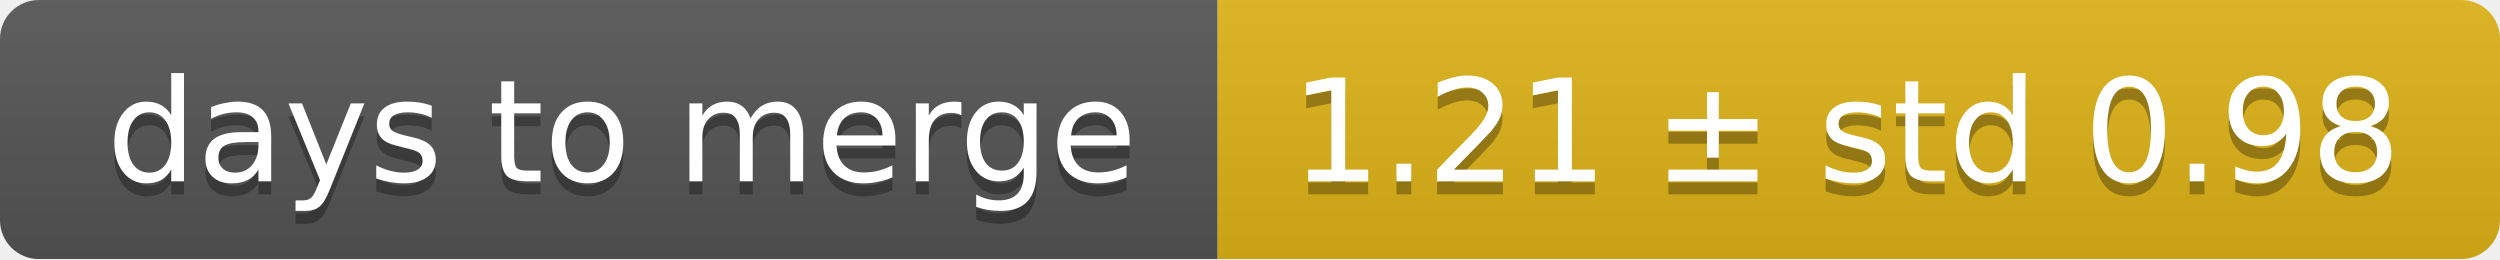
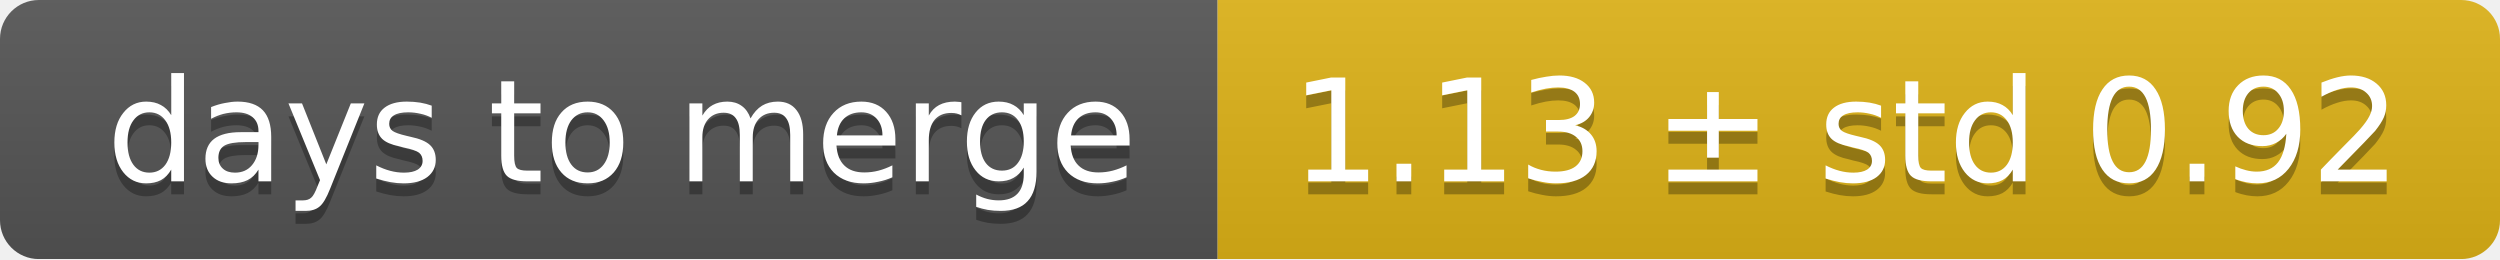
<svg xmlns="http://www.w3.org/2000/svg" width="193" height="20">
  <linearGradient id="smooth" x2="0" y2="100%">
    <stop offset="0" stop-color="#bbb" stop-opacity=".1" />
    <stop offset="1" stop-opacity=".1" />
  </linearGradient>
  <mask id="round">
    <rect width="193" height="20" rx="3" fill="#fff" />
  </mask>
  <g mask="url(#round)">
    <rect width="94" height="20" fill="#555" />
    <rect x="94" width="99" height="20" fill="#dfb317" />
    <rect width="193" height="20" fill="url(#smooth)" />
  </g>
  <g fill="#fff" text-anchor="middle" font-family="DejaVu Sans,Verdana,Geneva,sans-serif" font-size="11">
    <text x="48" y="15" fill="#010101" fill-opacity=".3">days to merge</text>
    <text x="48" y="14">days to merge</text>
-     <text x="142.5" y="15" fill="#010101" fill-opacity=".3">1.21 ± std 0.98</text>
-     <text x="142.5" y="14">1.21 ± std 0.98</text>
+     <text x="142.5" y="15" fill="#010101" fill-opacity=".3">1.13 ± std 0.92</text>
+     <text x="142.5" y="14">1.13 ± std 0.92</text>
  </g>
</svg>
